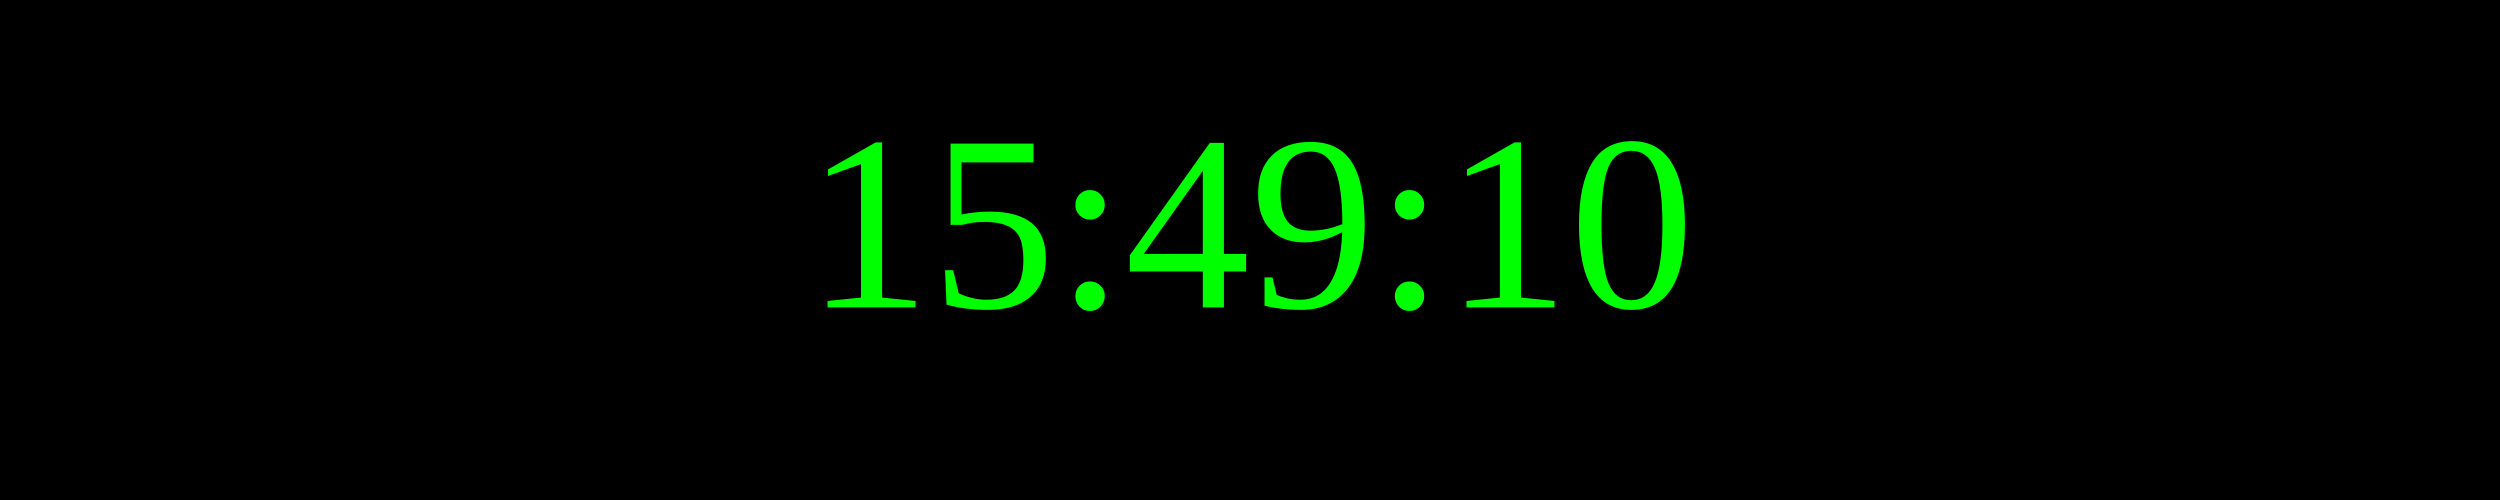
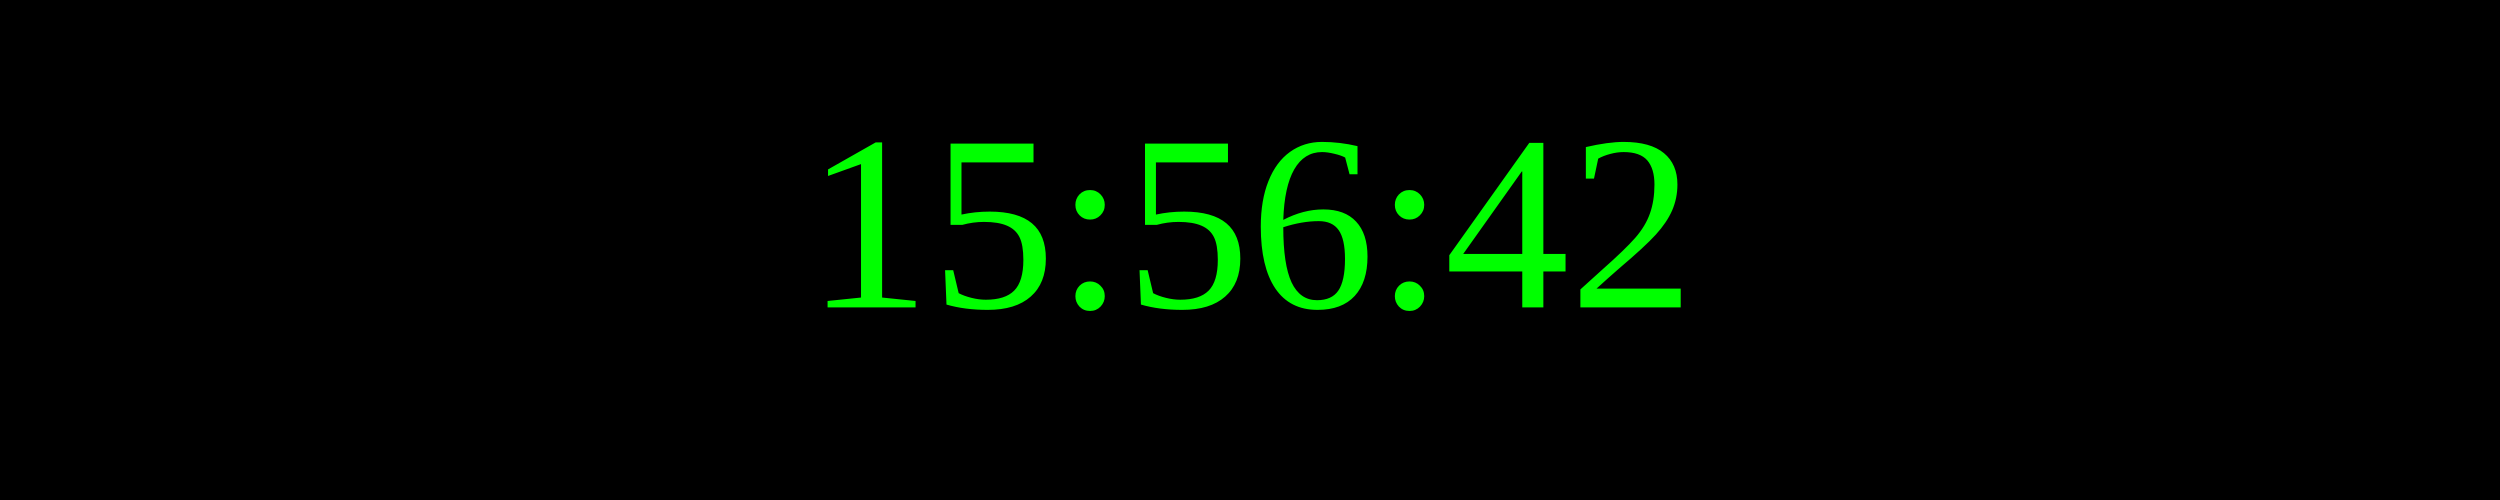
<svg xmlns="http://www.w3.org/2000/svg" width="250" height="50">
  <rect width="100%" height="100%" fill="black" />
  <text x="50%" y="50%" font-size="25" fill="lime" text-anchor="middle" dominant-baseline="middle">
- 15:49:10
+ 15:56:42
</text>
</svg>
